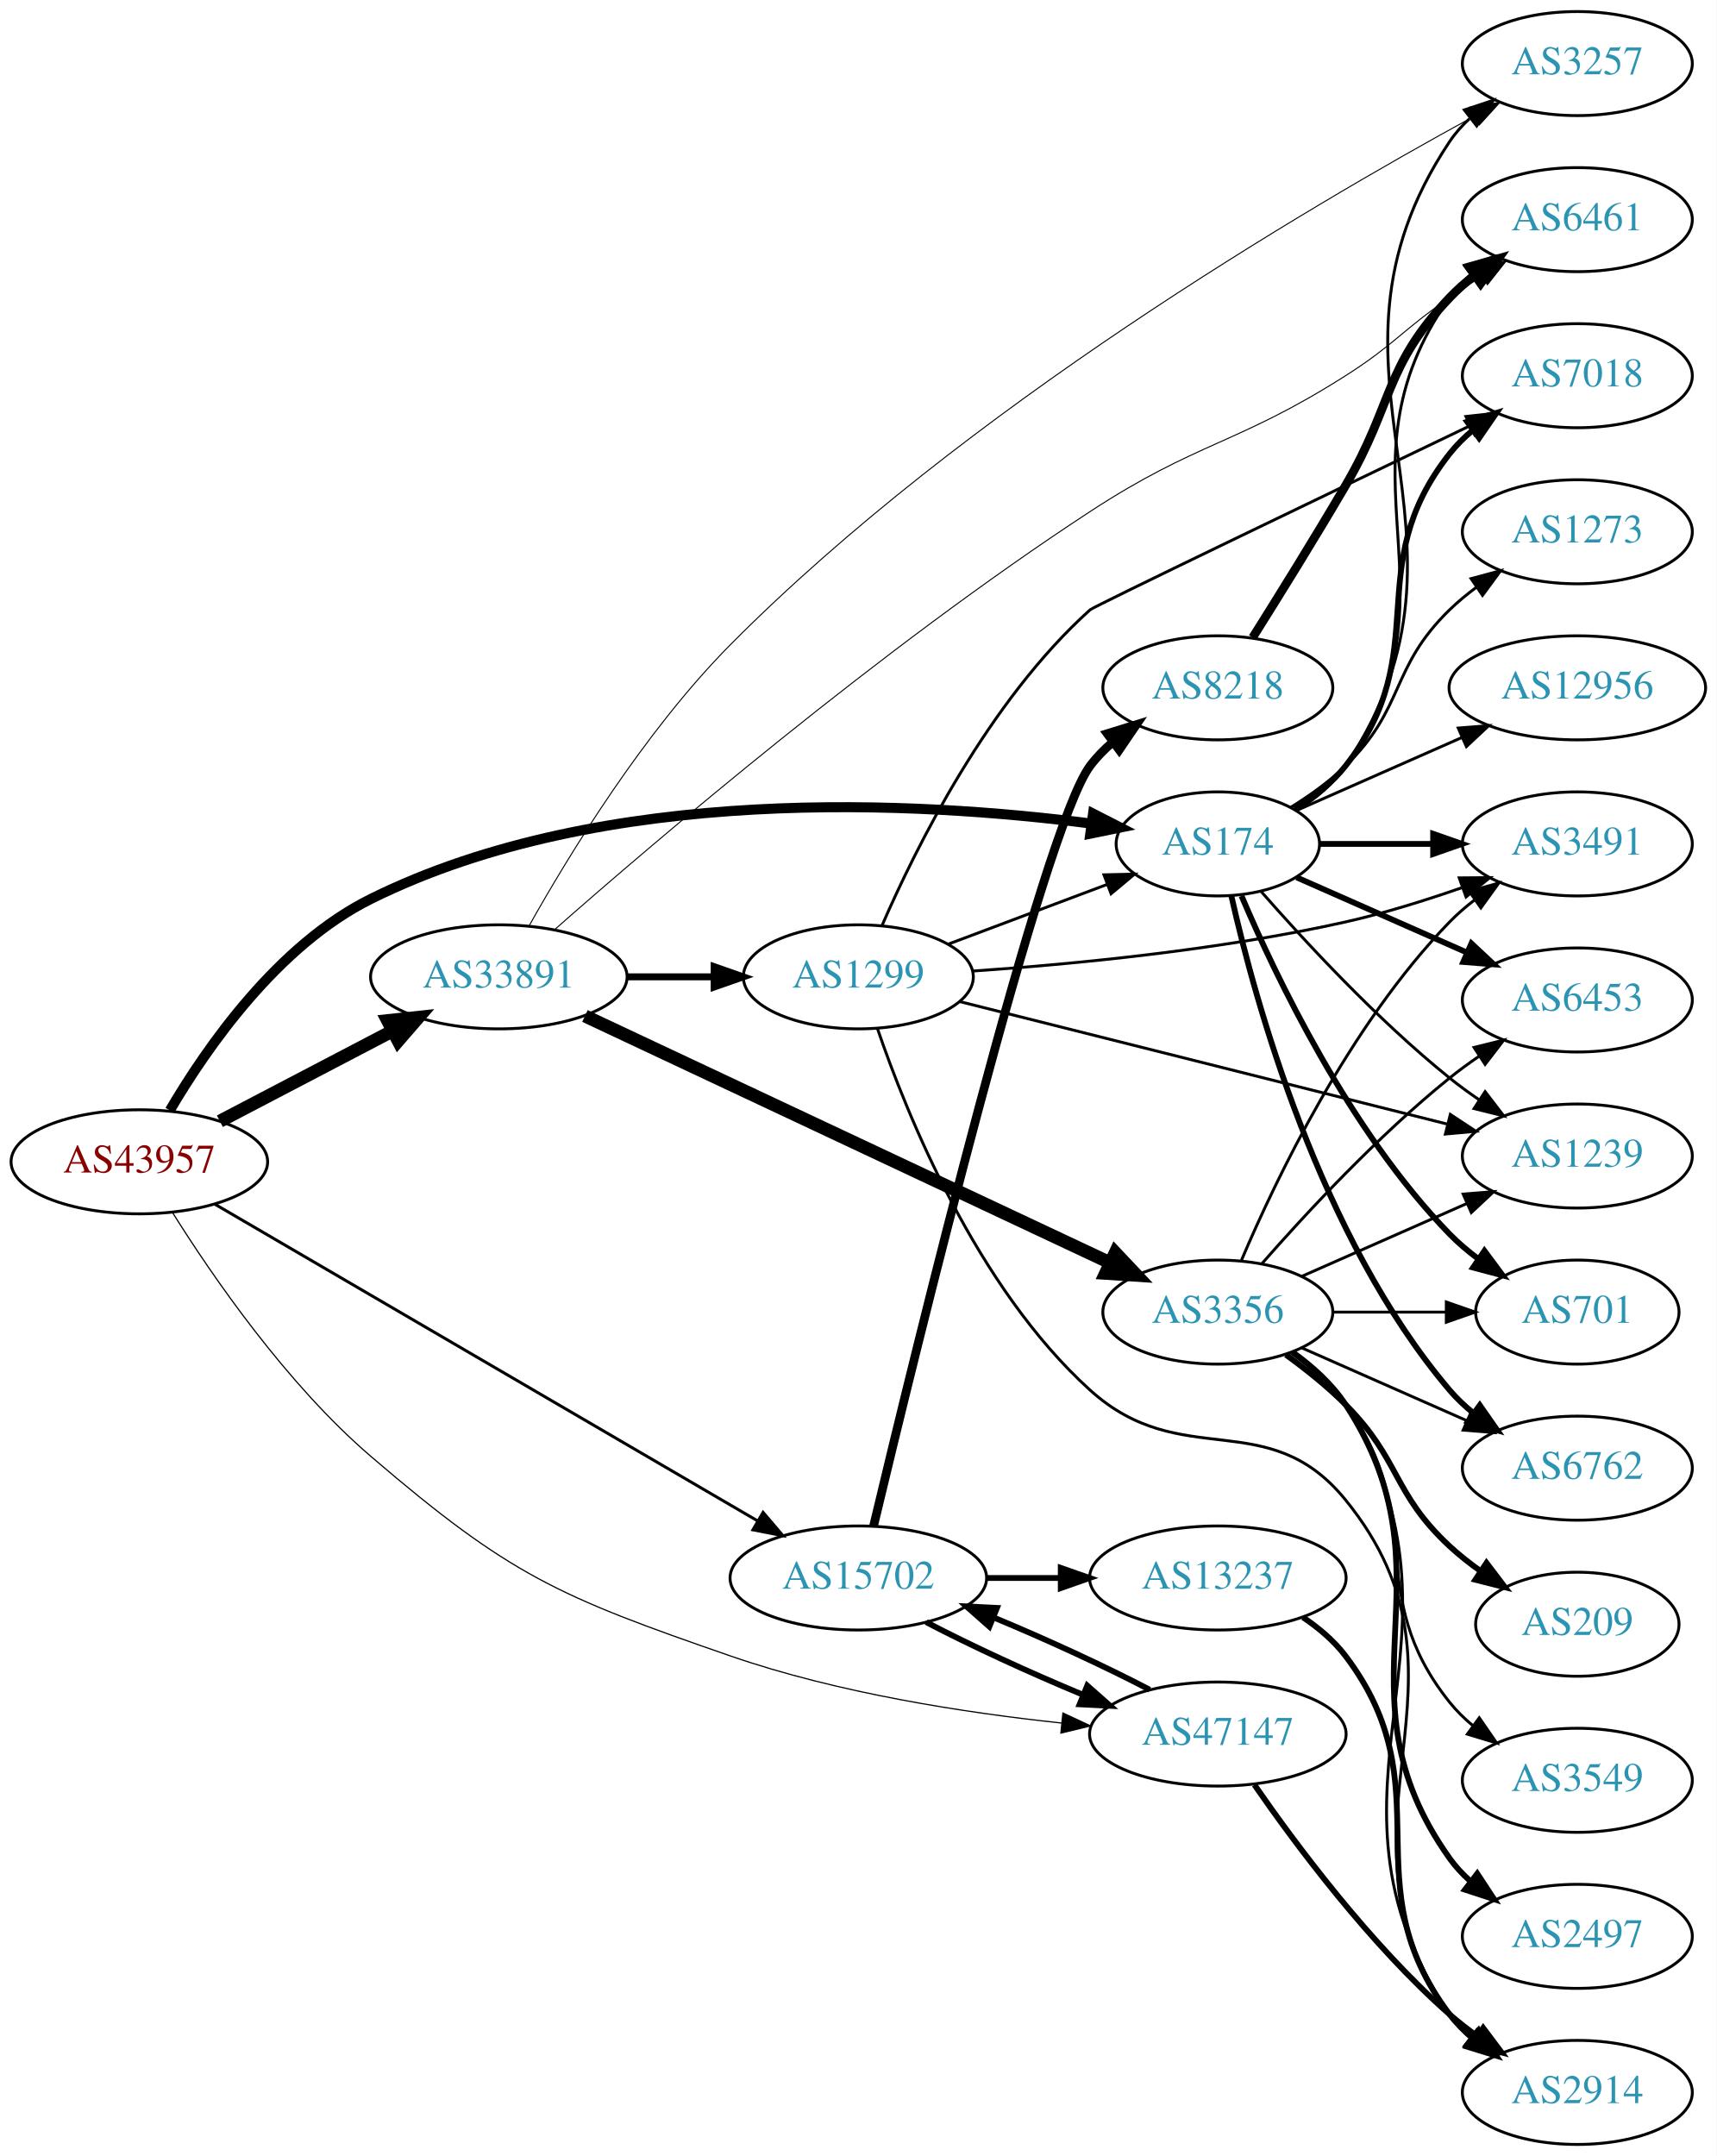
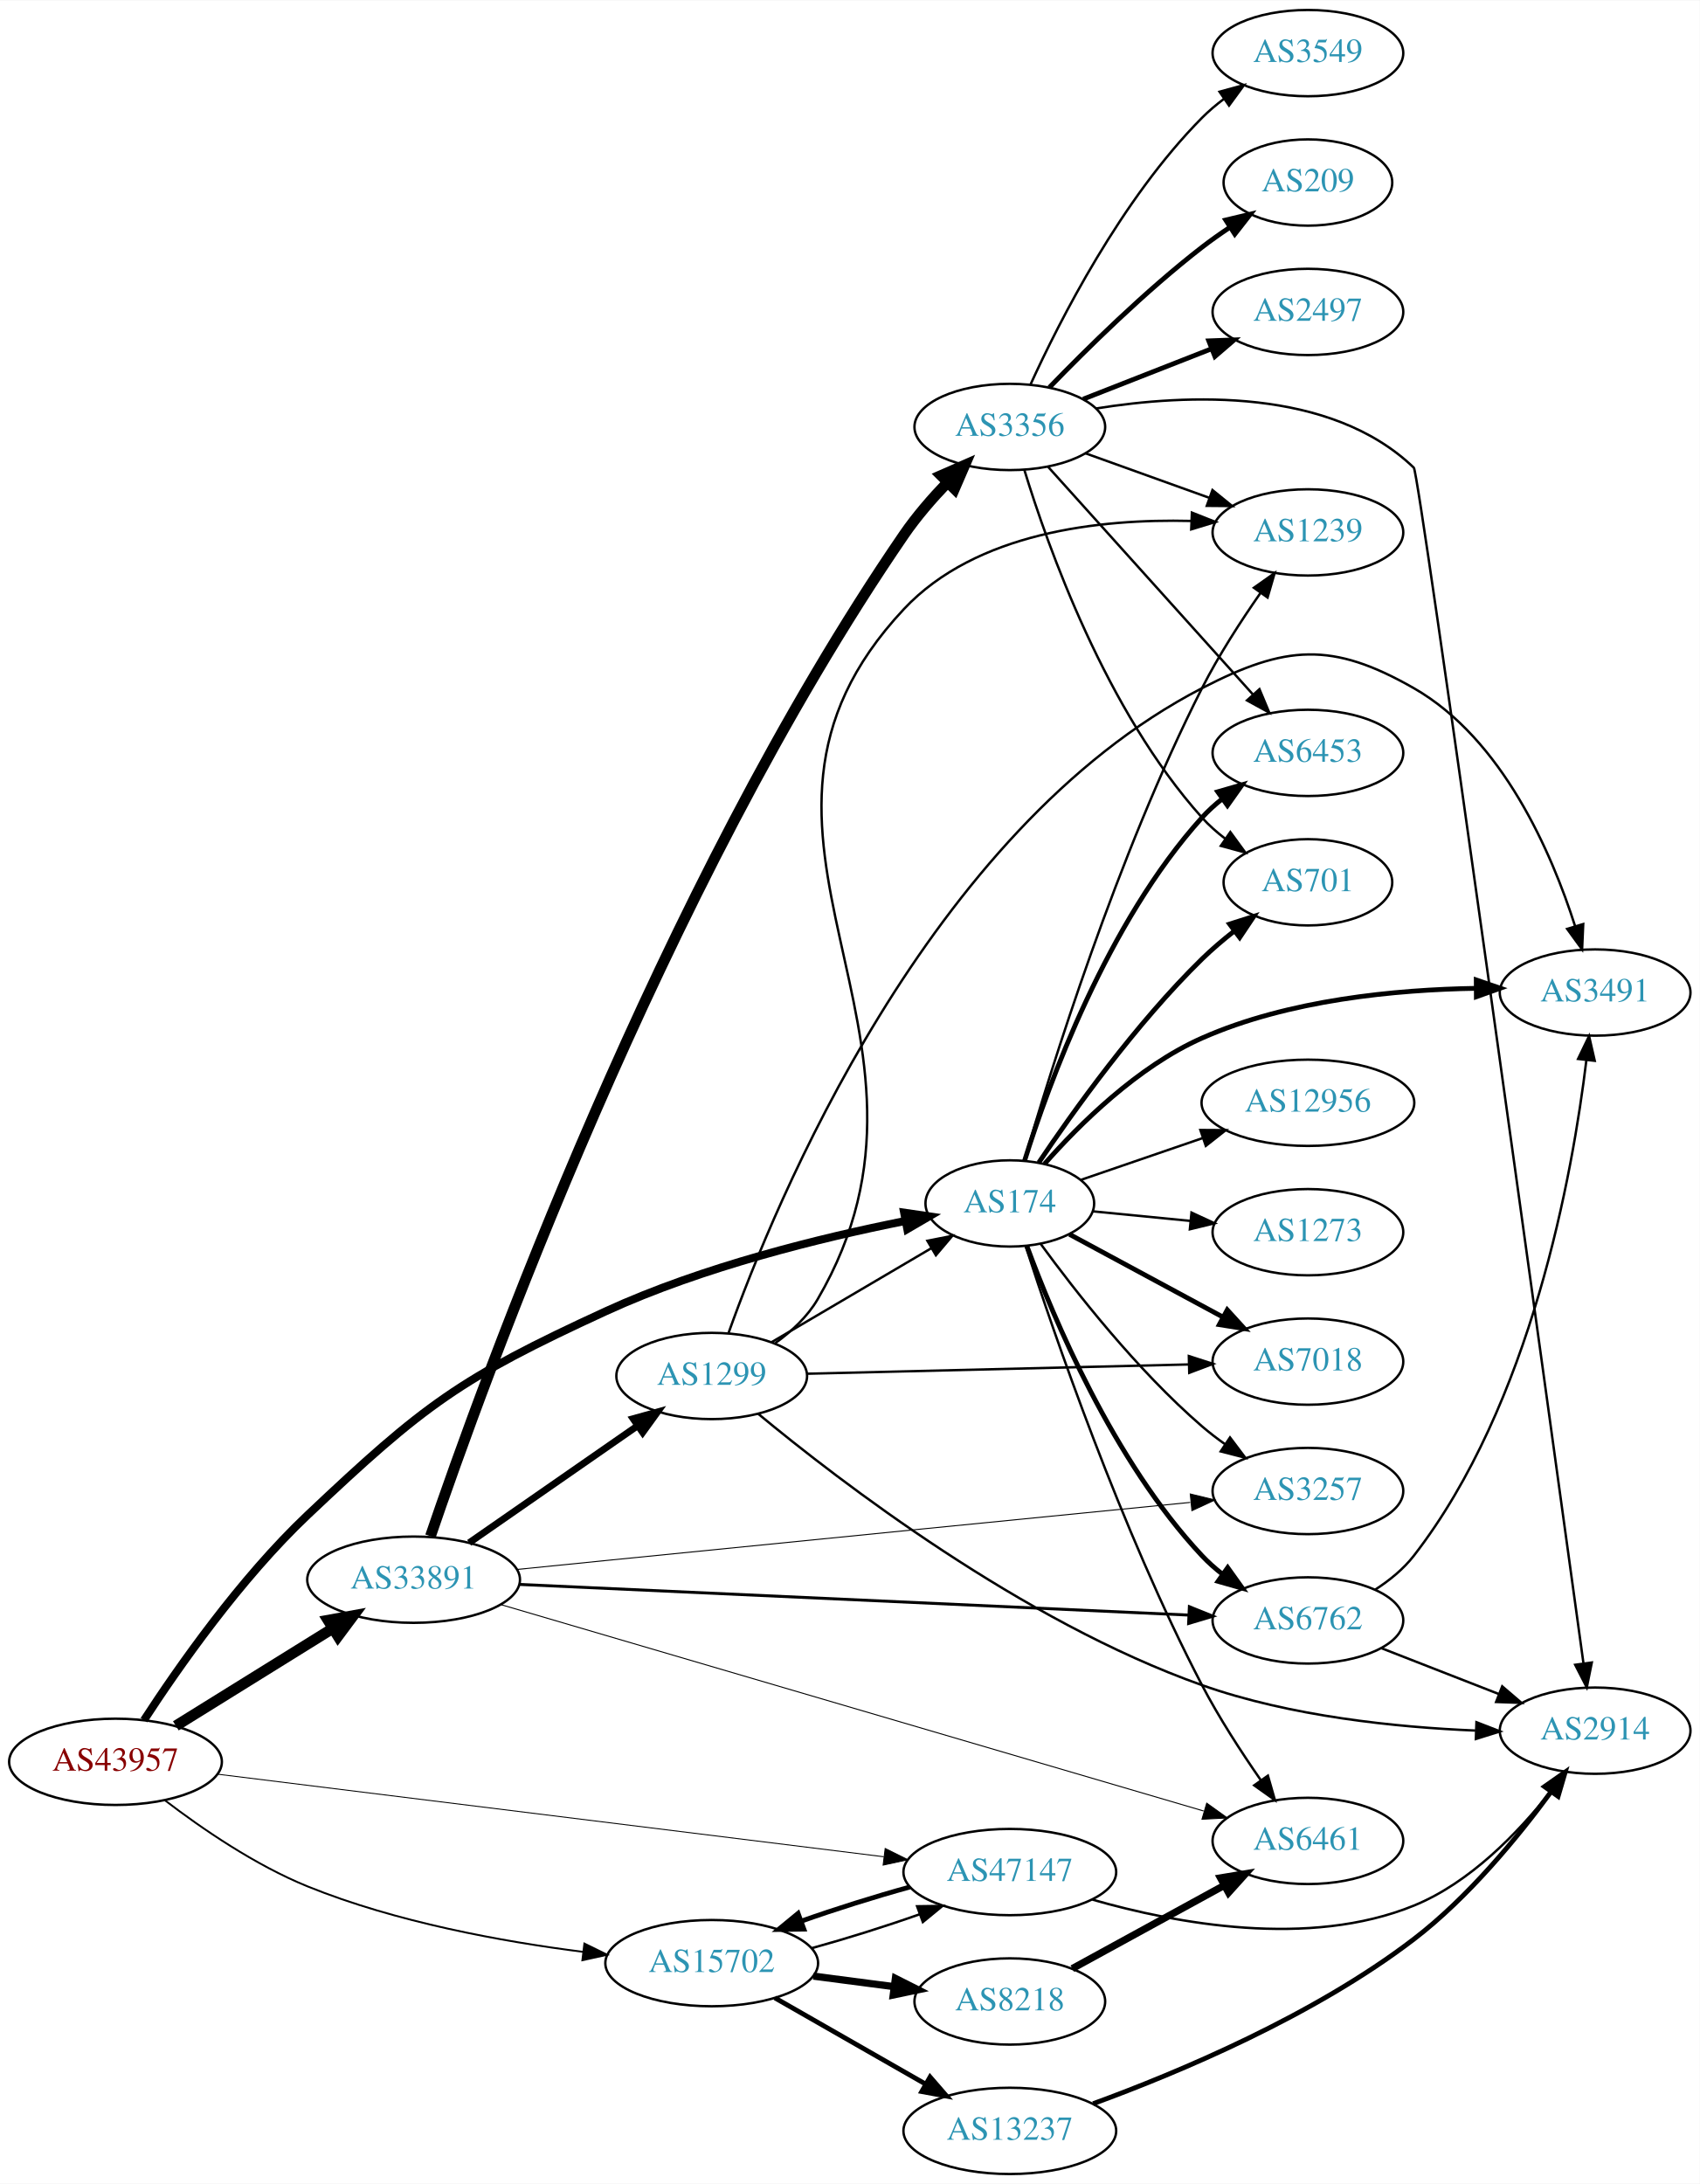
- <svg xmlns="http://www.w3.org/2000/svg" xmlns:xlink="http://www.w3.org/1999/xlink" width="594pt" height="746pt" viewBox="0.00 0.00 593.96 746.00">
-   <g id="graph0" class="graph" transform="scale(1 1) rotate(0) translate(4 742)">
-     <polygon fill="white" stroke="none" points="-4,4 -4,-742 589.961,-742 589.961,4 -4,4" />
+ <svg xmlns="http://www.w3.org/2000/svg" xmlns:xlink="http://www.w3.org/1999/xlink" width="709pt" height="911pt" viewBox="0.00 0.00 709.25 911.00">
+   <g id="graph0" class="graph" transform="scale(1 1) rotate(0) translate(4 907)">
+     <polygon fill="white" stroke="none" points="-4,4 -4,-907 705.254,-907 705.254,4 -4,4" />
    <g id="node1" class="node">
      <g id="a_node1">
        <a xlink:href="/asn/43957" xlink:title="AS43957 ~ WNT Telecommunication GmbH [AT]">
-           <ellipse fill="#ffffff" stroke="black" cx="44.196" cy="-340" rx="44.393" ry="18" />
-           <text text-anchor="middle" x="44.196" y="-336.3" font-family="Times,serif" font-size="14.00" fill="#880000">AS43957</text>
+           <ellipse fill="#ffffff" stroke="black" cx="44.196" cy="-172" rx="44.393" ry="18" />
+           <text text-anchor="middle" x="44.196" y="-168.3" font-family="Times,serif" font-size="14.00" fill="#880000">AS43957</text>
        </a>
      </g>
    </g>
    <g id="node2" class="node">
      <g id="a_node2">
        <a xlink:href="/asn/174" xlink:title="AS174 ~ Cogent Communications [US]">
-           <ellipse fill="#ffffff" stroke="black" cx="417.373" cy="-450" rx="35.194" ry="18" />
-           <text text-anchor="middle" x="417.373" y="-446.3" font-family="Times,serif" font-size="14.00" fill="#2c94b3">AS174</text>
+           <ellipse fill="#ffffff" stroke="black" cx="417.373" cy="-405" rx="35.194" ry="18" />
+           <text text-anchor="middle" x="417.373" y="-401.3" font-family="Times,serif" font-size="14.00" fill="#2c94b3">AS174</text>
        </a>
      </g>
    </g>
    <g id="edge1" class="edge">
-       <path fill="none" stroke="black" stroke-width="3.477" d="M54.754,-357.8C67.457,-379.43 92.111,-415.014 124.392,-431 205.126,-470.981 314.133,-464.685 373.491,-457.043" />
-       <polygon fill="black" stroke="black" stroke-width="3.477" points="374.193,-460.479 383.629,-455.661 373.248,-453.543 374.193,-460.479" />
+       <path fill="none" stroke="black" stroke-width="3.326" d="M56.075,-189.382C70.141,-211.012 96.2,-248.345 124.392,-275 173.048,-321.003 187.945,-332.032 248.784,-360 289.218,-378.587 338.789,-390.707 373.49,-397.634" />
+       <polygon fill="black" stroke="black" stroke-width="3.326" points="373.273,-401.157 383.755,-399.619 374.601,-394.284 373.273,-401.157" />
    </g>
    <g id="node3" class="node">
      <g id="a_node3">
        <a xlink:href="/asn/15702" xlink:title="AS15702 ~ Onstage Online GmbH [AT]">
-           <ellipse fill="#ffffff" stroke="black" cx="292.98" cy="-196" rx="44.393" ry="18" />
-           <text text-anchor="middle" x="292.98" y="-192.3" font-family="Times,serif" font-size="14.00" fill="#2c94b3">AS15702</text>
+           <ellipse fill="#ffffff" stroke="black" cx="292.98" cy="-88" rx="44.393" ry="18" />
+           <text text-anchor="middle" x="292.98" y="-84.3" font-family="Times,serif" font-size="14.00" fill="#2c94b3">AS15702</text>
        </a>
      </g>
    </g>
    <g id="edge2" class="edge">
-       <path fill="none" stroke="black" stroke-width="1.023" d="M70.217,-325.4C114.746,-299.417 207.774,-245.135 258.029,-215.811" />
-       <polygon fill="black" stroke="black" stroke-width="1.023" points="260.02,-218.701 266.893,-210.639 256.492,-212.655 260.02,-218.701" />
+       <path fill="none" stroke="black" stroke-width="0.783" d="M64.802,-155.955C80.125,-144.233 102.439,-128.892 124.392,-120 161.215,-105.085 205.456,-97.015 239.234,-92.711" />
+       <polygon fill="black" stroke="black" stroke-width="0.783" points="239.85,-96.163 249.361,-91.493 239.014,-89.213 239.85,-96.163" />
    </g>
    <g id="node4" class="node">
      <g id="a_node4">
        <a xlink:href="/asn/33891" xlink:title="AS33891 ~ CORE-BACKBONE GMBH GLOBAL NETWORK [DE]">
-           <ellipse fill="#ffffff" stroke="black" cx="168.588" cy="-404" rx="44.393" ry="18" />
-           <text text-anchor="middle" x="168.588" y="-400.3" font-family="Times,serif" font-size="14.00" fill="#2c94b3">AS33891</text>
+           <ellipse fill="#ffffff" stroke="black" cx="168.588" cy="-248" rx="44.393" ry="18" />
+           <text text-anchor="middle" x="168.588" y="-244.3" font-family="Times,serif" font-size="14.00" fill="#2c94b3">AS33891</text>
        </a>
      </g>
    </g>
    <g id="edge3" class="edge">
-       <path fill="none" stroke="black" stroke-width="4.5" d="M72.056,-354.045C89.592,-363.215 112.692,-375.294 131.783,-385.277" />
-       <polygon fill="black" stroke="black" stroke-width="4.5" points="130.105,-388.843 140.791,-389.988 133.754,-381.865 130.105,-388.843" />
+       <path fill="none" stroke="black" stroke-width="4.5" d="M69.377,-187.015C88.068,-198.621 114.138,-214.81 134.722,-227.591" />
+       <polygon fill="black" stroke="black" stroke-width="4.5" points="132.885,-231.086 143.458,-233.016 137.039,-224.396 132.885,-231.086" />
    </g>
    <g id="node5" class="node">
      <g id="a_node5">
        <a xlink:href="/asn/47147" xlink:title="AS47147 ~ ANEXIA Internetdienstleistungs GmbH [AT]">
-           <ellipse fill="#ffffff" stroke="black" cx="417.373" cy="-142" rx="44.393" ry="18" />
-           <text text-anchor="middle" x="417.373" y="-138.3" font-family="Times,serif" font-size="14.00" fill="#2c94b3">AS47147</text>
+           <ellipse fill="#ffffff" stroke="black" cx="417.373" cy="-126" rx="44.393" ry="18" />
+           <text text-anchor="middle" x="417.373" y="-122.3" font-family="Times,serif" font-size="14.00" fill="#2c94b3">AS47147</text>
        </a>
      </g>
    </g>
    <g id="edge4" class="edge">
-       <path fill="none" stroke="black" stroke-width="0.409" d="M55.723,-322.366C69.426,-300.511 95.112,-263.092 124.392,-238 172.398,-196.861 189.038,-189.671 248.784,-169 285.886,-156.163 329.757,-149.375 363.304,-145.816" />
-       <polygon fill="black" stroke="black" stroke-width="0.409" points="363.762,-149.288 373.365,-144.813 363.067,-142.323 363.762,-149.288" />
+       <path fill="none" stroke="black" stroke-width="0.391" d="M86.694,-166.857C154.9,-158.404 290.526,-141.596 364.798,-132.392" />
+       <polygon fill="black" stroke="black" stroke-width="0.391" points="365.364,-135.848 374.858,-131.145 364.503,-128.901 365.364,-135.848" />
    </g>
    <g id="node6" class="node">
      <g id="a_node6">
-         <a xlink:href="/asn/3491" xlink:title="AS3491 ~ PCCW Global, Inc. [US]">
-           <ellipse fill="#ffffff" stroke="black" cx="541.765" cy="-450" rx="39.794" ry="18" />
-           <text text-anchor="middle" x="541.765" y="-446.3" font-family="Times,serif" font-size="14.00" fill="#2c94b3">AS3491</text>
+         <a xlink:href="/asn/6762" xlink:title="AS6762 ~ TELECOM ITALIA SPARKLE S.p.A. [IT]">
+           <ellipse fill="#ffffff" stroke="black" cx="541.765" cy="-231" rx="39.794" ry="18" />
+           <text text-anchor="middle" x="541.765" y="-227.3" font-family="Times,serif" font-size="14.00" fill="#2c94b3">AS6762</text>
        </a>
      </g>
    </g>
    <g id="edge5" class="edge">
-       <path fill="none" stroke="black" stroke-width="2" d="M452.791,-450C464.842,-450 478.618,-450 491.636,-450" />
-       <polygon fill="black" stroke="black" stroke-width="2" points="491.866,-453.5 501.866,-450 491.866,-446.5 491.866,-453.5" />
+       <path fill="none" stroke="black" stroke-width="2" d="M424.451,-387.338C435.324,-357.755 460.492,-297.547 497.569,-258 500.139,-255.258 503.047,-252.682 506.109,-250.293" />
+       <polygon fill="black" stroke="black" stroke-width="2" points="508.289,-253.039 514.449,-244.419 504.258,-247.316 508.289,-253.039" />
    </g>
    <g id="node7" class="node">
      <g id="a_node7">
-         <a xlink:href="/asn/6762" xlink:title="AS6762 ~ TELECOM ITALIA SPARKLE S.p.A. [IT]">
-           <ellipse fill="#ffffff" stroke="black" cx="541.765" cy="-234" rx="39.794" ry="18" />
-           <text text-anchor="middle" x="541.765" y="-230.3" font-family="Times,serif" font-size="14.00" fill="#2c94b3">AS6762</text>
+         <a xlink:href="/asn/3491" xlink:title="AS3491 ~ PCCW Global, Inc. [US]">
+           <ellipse fill="#ffffff" stroke="black" cx="661.607" cy="-493" rx="39.794" ry="18" />
+           <text text-anchor="middle" x="661.607" y="-489.3" font-family="Times,serif" font-size="14.00" fill="#2c94b3">AS3491</text>
        </a>
      </g>
    </g>
    <g id="edge6" class="edge">
-       <path fill="none" stroke="black" stroke-width="2" d="M422.066,-431.925C430.206,-395.852 452.639,-313.86 497.569,-261 500.003,-258.136 502.819,-255.479 505.824,-253.039" />
-       <polygon fill="black" stroke="black" stroke-width="2" points="508.013,-255.776 514.084,-247.094 503.923,-250.095 508.013,-255.776" />
+       <path fill="none" stroke="black" stroke-width="2" d="M431.903,-421.548C446.316,-437.896 470.717,-462.126 497.569,-474 533.706,-489.98 578.526,-494.224 612.022,-494.756" />
+       <polygon fill="black" stroke="black" stroke-width="2" points="612.013,-498.256 622.032,-494.811 612.051,-491.256 612.013,-498.256" />
    </g>
    <g id="node8" class="node">
      <g id="a_node8">
        <a xlink:href="/asn/6453" xlink:title="AS6453 ~ TATA COMMUNICATIONS (AMERICA) INC [US]">
-           <ellipse fill="#ffffff" stroke="black" cx="541.765" cy="-396" rx="39.794" ry="18" />
-           <text text-anchor="middle" x="541.765" y="-392.3" font-family="Times,serif" font-size="14.00" fill="#2c94b3">AS6453</text>
+           <ellipse fill="#ffffff" stroke="black" cx="541.765" cy="-593" rx="39.794" ry="18" />
+           <text text-anchor="middle" x="541.765" y="-589.3" font-family="Times,serif" font-size="14.00" fill="#2c94b3">AS6453</text>
        </a>
      </g>
    </g>
    <g id="edge7" class="edge">
-       <path fill="none" stroke="black" stroke-width="2" d="M444.629,-438.416C461.814,-430.833 484.528,-420.812 503.562,-412.414" />
-       <polygon fill="black" stroke="black" stroke-width="2" points="505.113,-415.555 512.85,-408.316 502.288,-409.151 505.113,-415.555" />
+       <path fill="none" stroke="black" stroke-width="2" d="M423.539,-422.828C433.487,-454.669 457.895,-522.081 497.569,-566 500.088,-568.789 502.962,-571.396 506.002,-573.805" />
+       <polygon fill="black" stroke="black" stroke-width="2" points="504.132,-576.77 514.312,-579.707 508.186,-571.063 504.132,-576.77" />
    </g>
    <g id="node9" class="node">
      <g id="a_node9">
-         <a xlink:href="/asn/701" xlink:title="AS701 ~ UUNET [US]">
-           <ellipse fill="#ffffff" stroke="black" cx="541.765" cy="-288" rx="35.194" ry="18" />
-           <text text-anchor="middle" x="541.765" y="-284.3" font-family="Times,serif" font-size="14.00" fill="#2c94b3">AS701</text>
+         <a xlink:href="/asn/7018" xlink:title="AS7018 ~ AT&amp;T Services, Inc. [US]">
+           <ellipse fill="#ffffff" stroke="black" cx="541.765" cy="-339" rx="39.794" ry="18" />
+           <text text-anchor="middle" x="541.765" y="-335.3" font-family="Times,serif" font-size="14.00" fill="#2c94b3">AS7018</text>
        </a>
      </g>
    </g>
    <g id="edge8" class="edge">
-       <path fill="none" stroke="black" stroke-width="2" d="M425.563,-432.025C437.33,-404.318 462.904,-350.652 497.569,-315 500.551,-311.933 503.949,-309.06 507.498,-306.419" />
-       <polygon fill="black" stroke="black" stroke-width="2" points="509.625,-309.205 515.932,-300.692 505.693,-303.414 509.625,-309.205" />
+       <path fill="none" stroke="black" stroke-width="2" d="M442.262,-392.118C460.481,-382.293 485.833,-368.622 506.255,-357.609" />
+       <polygon fill="black" stroke="black" stroke-width="2" points="508.108,-360.587 515.248,-352.76 504.785,-354.426 508.108,-360.587" />
    </g>
    <g id="node10" class="node">
      <g id="a_node10">
        <a xlink:href="/asn/1239" xlink:title="AS1239 ~ Sprint [US]">
-           <ellipse fill="#ffffff" stroke="black" cx="541.765" cy="-342" rx="39.794" ry="18" />
-           <text text-anchor="middle" x="541.765" y="-338.3" font-family="Times,serif" font-size="14.00" fill="#2c94b3">AS1239</text>
+           <ellipse fill="#ffffff" stroke="black" cx="541.765" cy="-685" rx="39.794" ry="18" />
+           <text text-anchor="middle" x="541.765" y="-681.3" font-family="Times,serif" font-size="14.00" fill="#2c94b3">AS1239</text>
        </a>
      </g>
    </g>
    <g id="edge9" class="edge">
-       <path fill="none" stroke="black" d="M432.246,-433.655C447.316,-416.441 472.594,-389.099 497.569,-369 500.824,-366.38 504.349,-363.808 507.934,-361.354" />
-       <polygon fill="black" stroke="black" points="509.852,-364.281 516.306,-355.879 506.021,-358.423 509.852,-364.281" />
+       <path fill="none" stroke="black" d="M423.401,-422.861C434.32,-460.473 462.098,-550.125 497.569,-620 504.509,-633.671 513.753,-647.956 521.909,-659.641" />
+       <polygon fill="black" stroke="black" points="519.223,-661.904 527.877,-668.017 524.924,-657.842 519.223,-661.904" />
    </g>
    <g id="node11" class="node">
      <g id="a_node11">
-         <a xlink:href="/asn/7018" xlink:title="AS7018 ~ AT&amp;T Services, Inc. [US]">
-           <ellipse fill="#ffffff" stroke="black" cx="541.765" cy="-612" rx="39.794" ry="18" />
-           <text text-anchor="middle" x="541.765" y="-608.3" font-family="Times,serif" font-size="14.00" fill="#2c94b3">AS7018</text>
+         <a xlink:href="/asn/701" xlink:title="AS701 ~ UUNET [US]">
+           <ellipse fill="#ffffff" stroke="black" cx="541.765" cy="-539" rx="35.194" ry="18" />
+           <text text-anchor="middle" x="541.765" y="-535.3" font-family="Times,serif" font-size="14.00" fill="#2c94b3">AS701</text>
        </a>
      </g>
    </g>
    <g id="edge10" class="edge">
-       <path fill="none" stroke="black" stroke-width="2" d="M443.995,-462C450.445,-466.016 456.864,-471.024 461.569,-477 492.867,-516.754 466.27,-545.246 497.569,-585 499.894,-587.953 502.637,-590.67 505.596,-593.147" />
-       <polygon fill="black" stroke="black" stroke-width="2" points="503.656,-596.064 513.793,-599.145 507.789,-590.415 503.656,-596.064" />
+       <path fill="none" stroke="black" stroke-width="2" d="M429.451,-422.032C443.723,-443.265 469.995,-480.043 497.569,-507 501.656,-510.996 506.261,-514.912 510.9,-518.557" />
+       <polygon fill="black" stroke="black" stroke-width="2" points="509.09,-521.574 519.186,-524.785 513.295,-515.979 509.09,-521.574" />
    </g>
    <g id="node12" class="node">
      <g id="a_node12">
-         <a xlink:href="/asn/6461" xlink:title="AS6461 ~ Zayo Bandwidth [US]">
-           <ellipse fill="#ffffff" stroke="black" cx="541.765" cy="-666" rx="39.794" ry="18" />
-           <text text-anchor="middle" x="541.765" y="-662.3" font-family="Times,serif" font-size="14.00" fill="#2c94b3">AS6461</text>
+         <a xlink:href="/asn/12956" xlink:title="AS12956 ~ TELXIUS [ES]">
+           <ellipse fill="#ffffff" stroke="black" cx="541.765" cy="-447" rx="44.393" ry="18" />
+           <text text-anchor="middle" x="541.765" y="-443.3" font-family="Times,serif" font-size="14.00" fill="#2c94b3">AS12956</text>
        </a>
      </g>
    </g>
    <g id="edge11" class="edge">
-       <path fill="none" stroke="black" d="M444.411,-461.69C450.862,-465.705 457.178,-470.79 461.569,-477 504.148,-537.225 454.989,-578.775 497.569,-639 499.56,-641.816 501.947,-644.401 504.563,-646.76" />
-       <polygon fill="black" stroke="black" points="502.862,-649.865 512.931,-653.162 507.115,-644.306 502.862,-649.865" />
+       <path fill="none" stroke="black" d="M447.068,-414.847C462.188,-420.036 481.038,-426.504 497.857,-432.276" />
+       <polygon fill="black" stroke="black" points="496.888,-435.643 507.482,-435.579 499.16,-429.022 496.888,-435.643" />
    </g>
    <g id="node13" class="node">
      <g id="a_node13">
-         <a xlink:href="/asn/12956" xlink:title="AS12956 ~ TELXIUS [ES]">
-           <ellipse fill="#ffffff" stroke="black" cx="541.765" cy="-504" rx="44.393" ry="18" />
-           <text text-anchor="middle" x="541.765" y="-500.3" font-family="Times,serif" font-size="14.00" fill="#2c94b3">AS12956</text>
+         <a xlink:href="/asn/6461" xlink:title="AS6461 ~ Zayo Bandwidth [US]">
+           <ellipse fill="#ffffff" stroke="black" cx="541.765" cy="-139" rx="39.794" ry="18" />
+           <text text-anchor="middle" x="541.765" y="-135.3" font-family="Times,serif" font-size="14.00" fill="#2c94b3">AS6461</text>
        </a>
      </g>
    </g>
    <g id="edge12" class="edge">
-       <path fill="none" stroke="black" d="M444.629,-461.584C461.333,-468.954 483.261,-478.629 501.956,-486.877" />
-       <polygon fill="black" stroke="black" points="500.552,-490.083 511.114,-490.918 503.378,-483.679 500.552,-490.083" />
+       <path fill="none" stroke="black" d="M423.956,-387.246C435.494,-351.524 463.734,-268.842 497.569,-204 504.661,-190.407 513.923,-176.131 522.051,-164.432" />
+       <polygon fill="black" stroke="black" points="525.07,-166.226 527.991,-156.042 519.356,-162.181 525.07,-166.226" />
    </g>
    <g id="node14" class="node">
      <g id="a_node14">
-         <a xlink:href="/asn/3257" xlink:title="AS3257 ~ GTT [DE]">
-           <ellipse fill="#ffffff" stroke="black" cx="541.765" cy="-720" rx="39.794" ry="18" />
-           <text text-anchor="middle" x="541.765" y="-716.3" font-family="Times,serif" font-size="14.00" fill="#2c94b3">AS3257</text>
+         <a xlink:href="/asn/1273" xlink:title="AS1273 ~ RIPE Network Coordination Centre [NL]">
+           <ellipse fill="#ffffff" stroke="black" cx="541.765" cy="-393" rx="39.794" ry="18" />
+           <text text-anchor="middle" x="541.765" y="-389.3" font-family="Times,serif" font-size="14.00" fill="#2c94b3">AS1273</text>
        </a>
      </g>
    </g>
    <g id="edge13" class="edge">
-       <path fill="none" stroke="black" d="M444.633,-461.538C451.085,-465.552 457.346,-470.674 461.569,-477 515.607,-557.944 443.53,-612.056 497.569,-693 499.484,-695.869 501.818,-698.49 504.399,-700.872" />
-       <polygon fill="black" stroke="black" points="502.662,-703.954 512.71,-707.313 506.95,-698.421 502.662,-703.954" />
+       <path fill="none" stroke="black" d="M452.141,-401.689C464.658,-400.462 479.106,-399.045 492.655,-397.717" />
+       <polygon fill="black" stroke="black" points="493.184,-401.182 502.795,-396.723 492.501,-394.215 493.184,-401.182" />
    </g>
    <g id="node15" class="node">
      <g id="a_node15">
-         <a xlink:href="/asn/1273" xlink:title="AS1273 ~ RIPE Network Coordination Centre [NL]">
-           <ellipse fill="#ffffff" stroke="black" cx="541.765" cy="-558" rx="39.794" ry="18" />
-           <text text-anchor="middle" x="541.765" y="-554.3" font-family="Times,serif" font-size="14.00" fill="#2c94b3">AS1273</text>
+         <a xlink:href="/asn/3257" xlink:title="AS3257 ~ GTT [DE]">
+           <ellipse fill="#ffffff" stroke="black" cx="541.765" cy="-285" rx="39.794" ry="18" />
+           <text text-anchor="middle" x="541.765" y="-281.3" font-family="Times,serif" font-size="14.00" fill="#2c94b3">AS3257</text>
        </a>
      </g>
    </g>
    <g id="edge14" class="edge">
-       <path fill="none" stroke="black" d="M442.552,-462.617C449.136,-466.694 455.985,-471.578 461.569,-477 482.262,-497.094 476.875,-510.906 497.569,-531 500.414,-533.763 503.588,-536.386 506.888,-538.834" />
-       <polygon fill="black" stroke="black" points="505.004,-541.786 515.236,-544.538 508.953,-536.006 505.004,-541.786" />
+       <path fill="none" stroke="black" d="M430.195,-388.191C444.613,-368.446 470.436,-335.416 497.569,-312 500.571,-309.409 503.847,-306.897 507.209,-304.516" />
+       <polygon fill="black" stroke="black" points="509.256,-307.358 515.634,-298.897 505.372,-301.534 509.256,-307.358" />
    </g>
    <g id="edge17" class="edge">
-       <path fill="none" stroke="black" stroke-width="2" d="M316.429,-180.731C331.591,-172.771 352.144,-163.306 370.669,-155.611" />
-       <polygon fill="black" stroke="black" stroke-width="2" points="372.185,-158.772 380.132,-151.765 369.55,-152.287 372.185,-158.772" />
+       <path fill="none" stroke="black" d="M334.735,-94.25C349.312,-98.264 365.638,-103.388 379.836,-108.419" />
+       <polygon fill="black" stroke="black" points="378.685,-111.725 389.279,-111.873 381.089,-105.151 378.685,-111.725" />
    </g>
    <g id="node16" class="node">
      <g id="a_node16">
-         <a xlink:href="/asn/8218" xlink:title="AS8218 ~ legacy Neotelecoms [FR]">
-           <ellipse fill="#ffffff" stroke="black" cx="417.373" cy="-504" rx="39.794" ry="18" />
-           <text text-anchor="middle" x="417.373" y="-500.3" font-family="Times,serif" font-size="14.00" fill="#2c94b3">AS8218</text>
+         <a xlink:href="/asn/13237" xlink:title="AS13237 ~ European Backbone of AS13237 [DE]">
+           <ellipse fill="#ffffff" stroke="black" cx="417.373" cy="-18" rx="44.393" ry="18" />
+           <text text-anchor="middle" x="417.373" y="-14.3" font-family="Times,serif" font-size="14.00" fill="#2c94b3">AS13237</text>
        </a>
      </g>
    </g>
    <g id="edge15" class="edge">
-       <path fill="none" stroke="black" stroke-width="3" d="M298.264,-214.045C312.289,-272.671 356.87,-455.255 373.176,-477 375.431,-480.007 378.128,-482.76 381.058,-485.26" />
-       <polygon fill="black" stroke="black" stroke-width="3" points="379.092,-488.159 389.214,-491.288 383.253,-482.53 379.092,-488.159" />
+       <path fill="none" stroke="black" stroke-width="2" d="M319.34,-73.496C337.556,-63.078 362.312,-48.919 382.26,-37.51" />
+       <polygon fill="black" stroke="black" stroke-width="2" points="384.102,-40.488 391.045,-32.486 380.627,-34.412 384.102,-40.488" />
    </g>
    <g id="node17" class="node">
      <g id="a_node17">
-         <a xlink:href="/asn/13237" xlink:title="AS13237 ~ European Backbone of AS13237 [DE]">
-           <ellipse fill="#ffffff" stroke="black" cx="417.373" cy="-196" rx="44.393" ry="18" />
-           <text text-anchor="middle" x="417.373" y="-192.3" font-family="Times,serif" font-size="14.00" fill="#2c94b3">AS13237</text>
+         <a xlink:href="/asn/8218" xlink:title="AS8218 ~ legacy Neotelecoms [FR]">
+           <ellipse fill="#ffffff" stroke="black" cx="417.373" cy="-72" rx="39.794" ry="18" />
+           <text text-anchor="middle" x="417.373" y="-68.3" font-family="Times,serif" font-size="14.00" fill="#2c94b3">AS8218</text>
        </a>
      </g>
    </g>
    <g id="edge16" class="edge">
-       <path fill="none" stroke="black" stroke-width="2" d="M337.476,-196C345.682,-196 354.353,-196 362.826,-196" />
-       <polygon fill="black" stroke="black" stroke-width="2" points="363.017,-199.5 373.017,-196 363.017,-192.5 363.017,-199.5" />
+       <path fill="none" stroke="black" stroke-width="3" d="M335.417,-82.583C346.248,-81.167 358.005,-79.63 369.114,-78.178" />
+       <polygon fill="black" stroke="black" stroke-width="3" points="369.628,-81.641 379.09,-76.874 368.721,-74.7 369.628,-81.641" />
+     </g>
+     <g id="edge23" class="edge">
+       <path fill="none" stroke="black" stroke-width="1.227" d="M212.529,-246.033C282.01,-242.851 418.658,-236.593 491.81,-233.242" />
+       <polygon fill="black" stroke="black" stroke-width="1.227" points="492.297,-236.724 502.127,-232.77 491.977,-229.731 492.297,-236.724" />
    </g>
    <g id="edge24" class="edge">
-       <path fill="none" stroke="black" stroke-width="0.346" d="M187.82,-420.281C222.447,-450.77 300.755,-517.665 373.176,-565 410.42,-589.343 424.016,-588.136 461.569,-612 478.449,-622.727 481.074,-627.689 497.569,-639 501.097,-641.419 504.834,-643.889 508.576,-646.302" />
-       <polygon fill="black" stroke="black" stroke-width="0.346" points="506.897,-649.382 517.216,-651.784 510.647,-643.472 506.897,-649.382" />
-     </g>
-     <g id="edge25" class="edge">
-       <path fill="none" stroke="black" stroke-width="0.346" d="M179.15,-421.802C192.565,-445.721 218.725,-488.722 248.784,-519 329.695,-600.5 447.795,-669.986 505.873,-701.667" />
-       <polygon fill="black" stroke="black" stroke-width="0.346" points="504.537,-704.923 514.998,-706.602 507.867,-698.766 504.537,-704.923" />
+       <path fill="none" stroke="black" stroke-width="0.409" d="M204.842,-237.647C273.37,-217.523 424.293,-173.203 498.24,-151.488" />
+       <polygon fill="black" stroke="black" stroke-width="0.409" points="499.538,-154.754 508.147,-148.579 497.566,-148.038 499.538,-154.754" />
+     </g>
+     <g id="edge22" class="edge">
+       <path fill="none" stroke="black" stroke-width="0.409" d="M211.921,-252.289C223.843,-253.494 236.821,-254.802 248.784,-256 334.675,-264.603 434.789,-274.523 492.664,-280.248" />
+       <polygon fill="black" stroke="black" stroke-width="0.409" points="492.671,-283.765 502.966,-281.266 493.359,-276.799 492.671,-283.765" />
    </g>
    <g id="node19" class="node">
      <g id="a_node19">
        <a xlink:href="/asn/1299" xlink:title="AS1299 ~ Telia Carrier [EU]">
-           <ellipse fill="#ffffff" stroke="black" cx="292.98" cy="-404" rx="39.794" ry="18" />
-           <text text-anchor="middle" x="292.98" y="-400.3" font-family="Times,serif" font-size="14.00" fill="#2c94b3">AS1299</text>
-         </a>
-       </g>
-     </g>
-     <g id="edge22" class="edge">
-       <path fill="none" stroke="black" stroke-width="2.423" d="M213.084,-404C222.773,-404 233.11,-404 243.002,-404" />
-       <polygon fill="black" stroke="black" stroke-width="2.423" points="243.105,-407.5 253.105,-404 243.105,-400.5 243.105,-407.5" />
+           <ellipse fill="#ffffff" stroke="black" cx="292.98" cy="-333" rx="39.794" ry="18" />
+           <text text-anchor="middle" x="292.98" y="-329.3" font-family="Times,serif" font-size="14.00" fill="#2c94b3">AS1299</text>
+         </a>
+       </g>
+     </g>
+     <g id="edge20" class="edge">
+       <path fill="none" stroke="black" stroke-width="2.864" d="M191.753,-263.393C211.456,-277.077 240.426,-297.196 262.158,-312.289" />
+       <polygon fill="black" stroke="black" stroke-width="2.864" points="260.182,-315.177 270.392,-318.007 264.175,-309.428 260.182,-315.177" />
    </g>
    <g id="node20" class="node">
      <g id="a_node20">
        <a xlink:href="/asn/3356" xlink:title="AS3356 ~ Level 3 Parent, LLC [US]">
-           <ellipse fill="#ffffff" stroke="black" cx="417.373" cy="-288" rx="39.794" ry="18" />
-           <text text-anchor="middle" x="417.373" y="-284.3" font-family="Times,serif" font-size="14.00" fill="#2c94b3">AS3356</text>
-         </a>
-       </g>
-     </g>
-     <g id="edge23" class="edge">
-       <path fill="none" stroke="black" stroke-width="4.5" d="M198.381,-390.466C243.438,-369.287 330.554,-328.339 379.923,-305.133" />
-       <polygon fill="black" stroke="black" stroke-width="4.5" points="381.894,-308.557 389.269,-300.74 378.544,-301.43 381.894,-308.557" />
+           <ellipse fill="#ffffff" stroke="black" cx="417.373" cy="-729" rx="39.794" ry="18" />
+           <text text-anchor="middle" x="417.373" y="-725.3" font-family="Times,serif" font-size="14.00" fill="#2c94b3">AS3356</text>
+         </a>
+       </g>
    </g>
    <g id="edge21" class="edge">
-       <path fill="none" stroke="black" stroke-width="2" d="M393.779,-157.345C378.661,-165.274 358.23,-174.682 339.792,-182.344" />
-       <polygon fill="black" stroke="black" stroke-width="2" points="338.316,-179.166 330.371,-186.175 340.953,-185.651 338.316,-179.166" />
+       <path fill="none" stroke="black" stroke-width="4.5" d="M175.62,-266.135C196.704,-328.057 271.391,-535.508 373.176,-684 378.369,-691.576 384.863,-699.071 391.225,-705.708" />
+       <polygon fill="black" stroke="black" stroke-width="4.5" points="388.7,-708.752 398.547,-713.057 394.278,-703.194 388.7,-708.752" />
+     </g>
+     <g id="edge39" class="edge">
+       <path fill="none" stroke="black" stroke-width="2" d="M375.61,-119.748C360.963,-115.715 344.552,-110.561 330.307,-105.507" />
+       <polygon fill="black" stroke="black" stroke-width="2" points="331.434,-102.192 320.84,-102.039 329.026,-108.765 331.434,-102.192" />
    </g>
    <g id="node18" class="node">
      <g id="a_node18">
        <a xlink:href="/asn/2914" xlink:title="AS2914 ~ NTT America, Inc. [US]">
-           <ellipse fill="#ffffff" stroke="black" cx="541.765" cy="-18" rx="39.794" ry="18" />
-           <text text-anchor="middle" x="541.765" y="-14.3" font-family="Times,serif" font-size="14.00" fill="#2c94b3">AS2914</text>
-         </a>
-       </g>
-     </g>
-     <g id="edge20" class="edge">
-       <path fill="none" stroke="black" stroke-width="2" d="M430.045,-124.422C444.319,-103.784 470.004,-69.292 497.569,-45 500.544,-42.378 503.802,-39.846 507.153,-37.453" />
-       <polygon fill="black" stroke="black" stroke-width="2" points="509.205,-40.292 515.566,-31.819 505.309,-34.476 509.205,-40.292" />
+           <ellipse fill="#ffffff" stroke="black" cx="661.607" cy="-185" rx="39.794" ry="18" />
+           <text text-anchor="middle" x="661.607" y="-181.3" font-family="Times,serif" font-size="14.00" fill="#2c94b3">AS2914</text>
+         </a>
+       </g>
+     </g>
+     <g id="edge40" class="edge">
+       <path fill="none" stroke="black" d="M451.85,-114.501C486.685,-104.493 542.163,-94.144 585.961,-112 609.402,-121.557 629.483,-142.412 642.893,-159.394" />
+       <polygon fill="black" stroke="black" points="640.457,-161.975 649.28,-167.841 646.041,-157.753 640.457,-161.975" />
+     </g>
+     <g id="edge38" class="edge">
+       <path fill="none" stroke="black" d="M569.792,-243.812C575.779,-247.677 581.624,-252.41 585.961,-258 635.016,-321.225 652.232,-417.422 657.951,-464.724" />
+       <polygon fill="black" stroke="black" points="654.494,-465.302 659.088,-474.849 661.45,-464.521 654.494,-465.302" />
+     </g>
+     <g id="edge37" class="edge">
+       <path fill="none" stroke="black" d="M572.501,-219.392C587.295,-213.618 605.372,-206.561 621.294,-200.346" />
+       <polygon fill="black" stroke="black" points="622.837,-203.501 630.88,-196.604 620.292,-196.98 622.837,-203.501" />
    </g>
    <g id="edge18" class="edge">
-       <path fill="none" stroke="black" stroke-width="3" d="M429.432,-521.41C438.299,-535.489 450.968,-555.881 461.569,-574 478.244,-602.504 474.842,-615.04 497.569,-639 500.155,-641.727 503.074,-644.293 506.142,-646.676" />
-       <polygon fill="black" stroke="black" stroke-width="3" points="504.297,-649.656 514.491,-652.541 508.321,-643.929 504.297,-649.656" />
+       <path fill="none" stroke="black" stroke-width="2" d="M452.136,-29.353C487.704,-42.353 544.238,-66.049 585.961,-98 608.707,-115.418 629.475,-140.757 643.298,-159.601" />
+       <polygon fill="black" stroke="black" stroke-width="2" points="640.47,-161.663 649.142,-167.75 646.158,-157.584 640.47,-161.663" />
    </g>
    <g id="edge19" class="edge">
-       <path fill="none" stroke="black" stroke-width="2" d="M446.843,-182.379C452.347,-178.679 457.622,-174.22 461.569,-169 496.177,-123.224 462.96,-90.776 497.569,-45 499.835,-42.002 502.54,-39.255 505.475,-36.759" />
-       <polygon fill="black" stroke="black" stroke-width="2" points="507.669,-39.489 513.637,-30.735 503.513,-33.857 507.669,-39.489" />
-     </g>
-     <g id="edge38" class="edge">
-       <path fill="none" stroke="black" d="M324.235,-415.371C340.839,-421.611 361.568,-429.402 379.157,-436.013" />
-       <polygon fill="black" stroke="black" points="377.967,-439.305 388.559,-439.547 380.43,-432.752 377.967,-439.305" />
+       <path fill="none" stroke="black" stroke-width="3" d="M443.436,-85.72C461.751,-95.746 486.795,-109.456 506.891,-120.457" />
+       <polygon fill="black" stroke="black" stroke-width="3" points="505.283,-123.566 515.735,-125.298 508.644,-117.426 505.283,-123.566" />
    </g>
    <g id="edge35" class="edge">
-       <path fill="none" stroke="black" d="M332.644,-406.012C366.867,-408.352 417.998,-413.223 461.569,-423 474.878,-425.986 489.078,-430.414 501.726,-434.825" />
-       <polygon fill="black" stroke="black" points="500.894,-438.245 511.489,-438.33 503.26,-431.657 500.894,-438.245" />
-     </g>
-     <g id="edge37" class="edge">
-       <path fill="none" stroke="black" d="M328.036,-395.444C371.982,-384.404 448.514,-365.176 496.808,-353.043" />
-       <polygon fill="black" stroke="black" points="497.817,-356.399 506.663,-350.567 496.112,-349.61 497.817,-356.399" />
+       <path fill="none" stroke="black" d="M317.869,-347.053C336.898,-358.247 363.708,-374.019 384.554,-386.282" />
+       <polygon fill="black" stroke="black" points="382.979,-389.416 393.373,-391.47 386.528,-383.383 382.979,-389.416" />
+     </g>
+     <g id="edge33" class="edge">
+       <path fill="none" stroke="black" d="M300.026,-351.002C319.004,-404.229 383.052,-560.831 497.569,-620 532.471,-638.033 551.862,-639.51 585.961,-620 623.056,-598.775 643.53,-551.144 653.275,-520.626" />
+       <polygon fill="black" stroke="black" points="656.643,-521.579 656.177,-510.995 649.941,-519.56 656.643,-521.579" />
+     </g>
+     <g id="edge34" class="edge">
+       <path fill="none" stroke="black" d="M332.812,-333.944C375.844,-334.99 445.314,-336.679 491.983,-337.814" />
+       <polygon fill="black" stroke="black" points="492.077,-341.317 502.16,-338.061 492.248,-334.319 492.077,-341.317" />
    </g>
    <g id="edge36" class="edge">
-       <path fill="none" stroke="black" d="M301.187,-421.78C312.806,-448.543 337.99,-499.402 373.176,-531 374.518,-532.205 455.552,-571.151 504.433,-594.592" />
-       <polygon fill="black" stroke="black" points="503.217,-597.891 513.747,-599.058 506.243,-591.579 503.217,-597.891" />
-     </g>
-     <g id="edge39" class="edge">
-       <path fill="none" stroke="black" d="M299.563,-386.195C309.706,-356.498 333.826,-296.608 373.176,-261 404.884,-232.308 434.608,-256.192 461.569,-223 512.456,-160.35 451.605,-111.347 497.569,-45 499.533,-42.165 501.901,-39.567 504.505,-37.2" />
-       <polygon fill="black" stroke="black" points="507.057,-39.653 512.853,-30.784 502.791,-34.102 507.057,-39.653" />
-     </g>
-     <g id="edge33" class="edge">
-       <path fill="none" stroke="black" d="M425.563,-305.975C437.33,-333.682 462.904,-387.348 497.569,-423 500.189,-425.695 503.129,-428.239 506.212,-430.608" />
-       <polygon fill="black" stroke="black" points="504.379,-433.597 514.581,-436.455 508.388,-427.859 504.379,-433.597" />
-     </g>
-     <g id="edge34" class="edge">
-       <path fill="none" stroke="black" d="M446.452,-275.611C463.4,-268.134 485.197,-258.517 503.566,-250.412" />
-       <polygon fill="black" stroke="black" points="505.08,-253.57 512.816,-246.331 502.254,-247.166 505.08,-253.57" />
+       <path fill="none" stroke="black" d="M319.569,-346.767C326.342,-351.639 332.939,-357.748 337.176,-365 402.252,-476.378 284.942,-558.9 373.176,-653 403.271,-685.095 454.861,-690.719 492.872,-689.785" />
+       <polygon fill="black" stroke="black" points="493.354,-693.268 503.204,-689.364 493.069,-686.274 493.354,-693.268" />
    </g>
    <g id="edge32" class="edge">
-       <path fill="none" stroke="black" d="M432.525,-304.663C447.626,-321.894 472.747,-349.024 497.569,-369 500.824,-371.62 504.349,-374.192 507.934,-376.646" />
-       <polygon fill="black" stroke="black" points="506.021,-379.577 516.306,-382.121 509.852,-373.719 506.021,-379.577" />
+       <path fill="none" stroke="black" d="M312.387,-317.213C346.383,-289.051 422.431,-230.613 497.569,-204 534.411,-190.951 578.575,-186.43 611.64,-185.046" />
+       <polygon fill="black" stroke="black" points="612.085,-188.533 621.962,-184.699 611.85,-181.537 612.085,-188.533" />
+     </g>
+     <g id="edge27" class="edge">
+       <path fill="none" stroke="black" d="M433.38,-712.324C454.76,-688.567 494.122,-644.828 518.79,-617.418" />
+       <polygon fill="black" stroke="black" points="521.546,-619.587 525.634,-609.813 516.343,-614.905 521.546,-619.587" />
+     </g>
+     <g id="edge30" class="edge">
+       <path fill="none" stroke="black" d="M448.942,-718.01C464.567,-712.393 483.782,-705.485 500.589,-699.443" />
+       <polygon fill="black" stroke="black" points="501.935,-702.679 510.161,-696.002 499.567,-696.091 501.935,-702.679" />
+     </g>
+     <g id="edge29" class="edge">
+       <path fill="none" stroke="black" d="M423.404,-711.202C433.211,-679.07 457.501,-610.573 497.569,-566 500.429,-562.818 503.75,-559.875 507.257,-557.194" />
+       <polygon fill="black" stroke="black" points="509.39,-559.975 515.644,-551.423 505.422,-554.208 509.39,-559.975" />
    </g>
    <g id="edge31" class="edge">
-       <path fill="none" stroke="black" d="M457.098,-288C469.587,-288 483.526,-288 496.39,-288" />
-       <polygon fill="black" stroke="black" points="496.428,-291.5 506.427,-288 496.427,-284.5 496.428,-291.5" />
-     </g>
-     <g id="edge29" class="edge">
-       <path fill="none" stroke="black" d="M446.452,-300.389C463.4,-307.866 485.197,-317.483 503.566,-325.588" />
-       <polygon fill="black" stroke="black" points="502.254,-328.834 512.816,-329.669 505.08,-322.43 502.254,-328.834" />
-     </g>
-     <g id="edge30" class="edge">
-       <path fill="none" stroke="black" d="M443.758,-274.111C450.526,-269.236 457.17,-263.156 461.569,-256 511.382,-174.951 444.595,-124.019 497.569,-45 499.489,-42.135 501.827,-39.517 504.411,-37.136" />
-       <polygon fill="black" stroke="black" points="506.962,-39.587 512.726,-30.698 502.677,-34.052 506.962,-39.587" />
+       <path fill="none" stroke="black" d="M453.314,-736.703C491.247,-742.818 551.066,-745.539 585.961,-712 588.25,-709.799 641.707,-322.367 656.719,-213.283" />
+       <polygon fill="black" stroke="black" points="660.23,-213.44 658.126,-203.056 653.295,-212.486 660.23,-213.44" />
    </g>
    <g id="node21" class="node">
      <g id="a_node21">
        <a xlink:href="/asn/2497" xlink:title="AS2497 ~ Internet Initiative Japan Inc. [JP]">
-           <ellipse fill="#ffffff" stroke="black" cx="541.765" cy="-72" rx="39.794" ry="18" />
-           <text text-anchor="middle" x="541.765" y="-68.3" font-family="Times,serif" font-size="14.00" fill="#2c94b3">AS2497</text>
-         </a>
-       </g>
-     </g>
-     <g id="edge26" class="edge">
-       <path fill="none" stroke="black" stroke-width="2" d="M443.055,-274.275C449.967,-269.339 456.868,-263.185 461.569,-256 500.759,-196.091 456.044,-157.315 497.569,-99 499.569,-96.19 501.963,-93.61 504.583,-91.255" />
-       <polygon fill="black" stroke="black" stroke-width="2" points="507.136,-93.709 512.959,-84.858 502.887,-88.146 507.136,-93.709" />
+           <ellipse fill="#ffffff" stroke="black" cx="541.765" cy="-777" rx="39.794" ry="18" />
+           <text text-anchor="middle" x="541.765" y="-773.3" font-family="Times,serif" font-size="14.00" fill="#2c94b3">AS2497</text>
+         </a>
+       </g>
+     </g>
+     <g id="edge25" class="edge">
+       <path fill="none" stroke="black" stroke-width="2" d="M448,-740.619C464.117,-746.94 484.257,-754.839 501.649,-761.66" />
+       <polygon fill="black" stroke="black" stroke-width="2" points="500.398,-764.928 510.986,-765.321 502.954,-758.412 500.398,-764.928" />
    </g>
    <g id="node22" class="node">
      <g id="a_node22">
-         <a xlink:href="/asn/209" xlink:title="AS209 ~ CenturyLink Communications, LLC [US]">
-           <ellipse fill="#ffffff" stroke="black" cx="541.765" cy="-180" rx="35.194" ry="18" />
-           <text text-anchor="middle" x="541.765" y="-176.3" font-family="Times,serif" font-size="14.00" fill="#2c94b3">AS209</text>
-         </a>
-       </g>
-     </g>
-     <g id="edge27" class="edge">
-       <path fill="none" stroke="black" stroke-width="2" d="M440.936,-273.242C447.909,-268.181 455.377,-262.216 461.569,-256 480.639,-236.854 477.757,-225.379 497.569,-207 500.867,-203.94 504.561,-201.03 508.362,-198.331" />
-       <polygon fill="black" stroke="black" stroke-width="2" points="510.336,-201.221 516.744,-192.784 506.473,-195.384 510.336,-201.221" />
+         <a xlink:href="/asn/3549" xlink:title="AS3549 ~ Level 3 Parent, LLC [US]">
+           <ellipse fill="#ffffff" stroke="black" cx="541.765" cy="-885" rx="39.794" ry="18" />
+           <text text-anchor="middle" x="541.765" y="-881.3" font-family="Times,serif" font-size="14.00" fill="#2c94b3">AS3549</text>
+         </a>
+       </g>
+     </g>
+     <g id="edge26" class="edge">
+       <path fill="none" stroke="black" d="M425.955,-746.593C438.067,-773.169 463.885,-824.044 497.569,-858 500.362,-860.816 503.502,-863.473 506.781,-865.942" />
+       <polygon fill="black" stroke="black" points="504.882,-868.883 515.103,-871.671 508.851,-863.118 504.882,-868.883" />
    </g>
    <g id="node23" class="node">
      <g id="a_node23">
-         <a xlink:href="/asn/3549" xlink:title="AS3549 ~ Level 3 Parent, LLC [US]">
-           <ellipse fill="#ffffff" stroke="black" cx="541.765" cy="-126" rx="39.794" ry="18" />
-           <text text-anchor="middle" x="541.765" y="-122.3" font-family="Times,serif" font-size="14.00" fill="#2c94b3">AS3549</text>
+         <a xlink:href="/asn/209" xlink:title="AS209 ~ CenturyLink Communications, LLC [US]">
+           <ellipse fill="#ffffff" stroke="black" cx="541.765" cy="-831" rx="35.194" ry="18" />
+           <text text-anchor="middle" x="541.765" y="-827.3" font-family="Times,serif" font-size="14.00" fill="#2c94b3">AS209</text>
        </a>
      </g>
    </g>
    <g id="edge28" class="edge">
-       <path fill="none" stroke="black" d="M442.574,-273.941C449.467,-268.991 456.477,-262.914 461.569,-256 490.323,-216.951 467.296,-190.883 497.569,-153 499.915,-150.064 502.673,-147.358 505.641,-144.888" />
-       <polygon fill="black" stroke="black" points="507.833,-147.621 513.85,-138.901 503.708,-141.965 507.833,-147.621" />
+       <path fill="none" stroke="black" stroke-width="2" d="M433.9,-745.51C449.283,-761.415 473.903,-785.693 497.569,-804 501.208,-806.816 505.153,-809.602 509.128,-812.255" />
+       <polygon fill="black" stroke="black" stroke-width="2" points="507.467,-815.348 517.773,-817.808 511.251,-809.458 507.467,-815.348" />
    </g>
  </g>
</svg>
